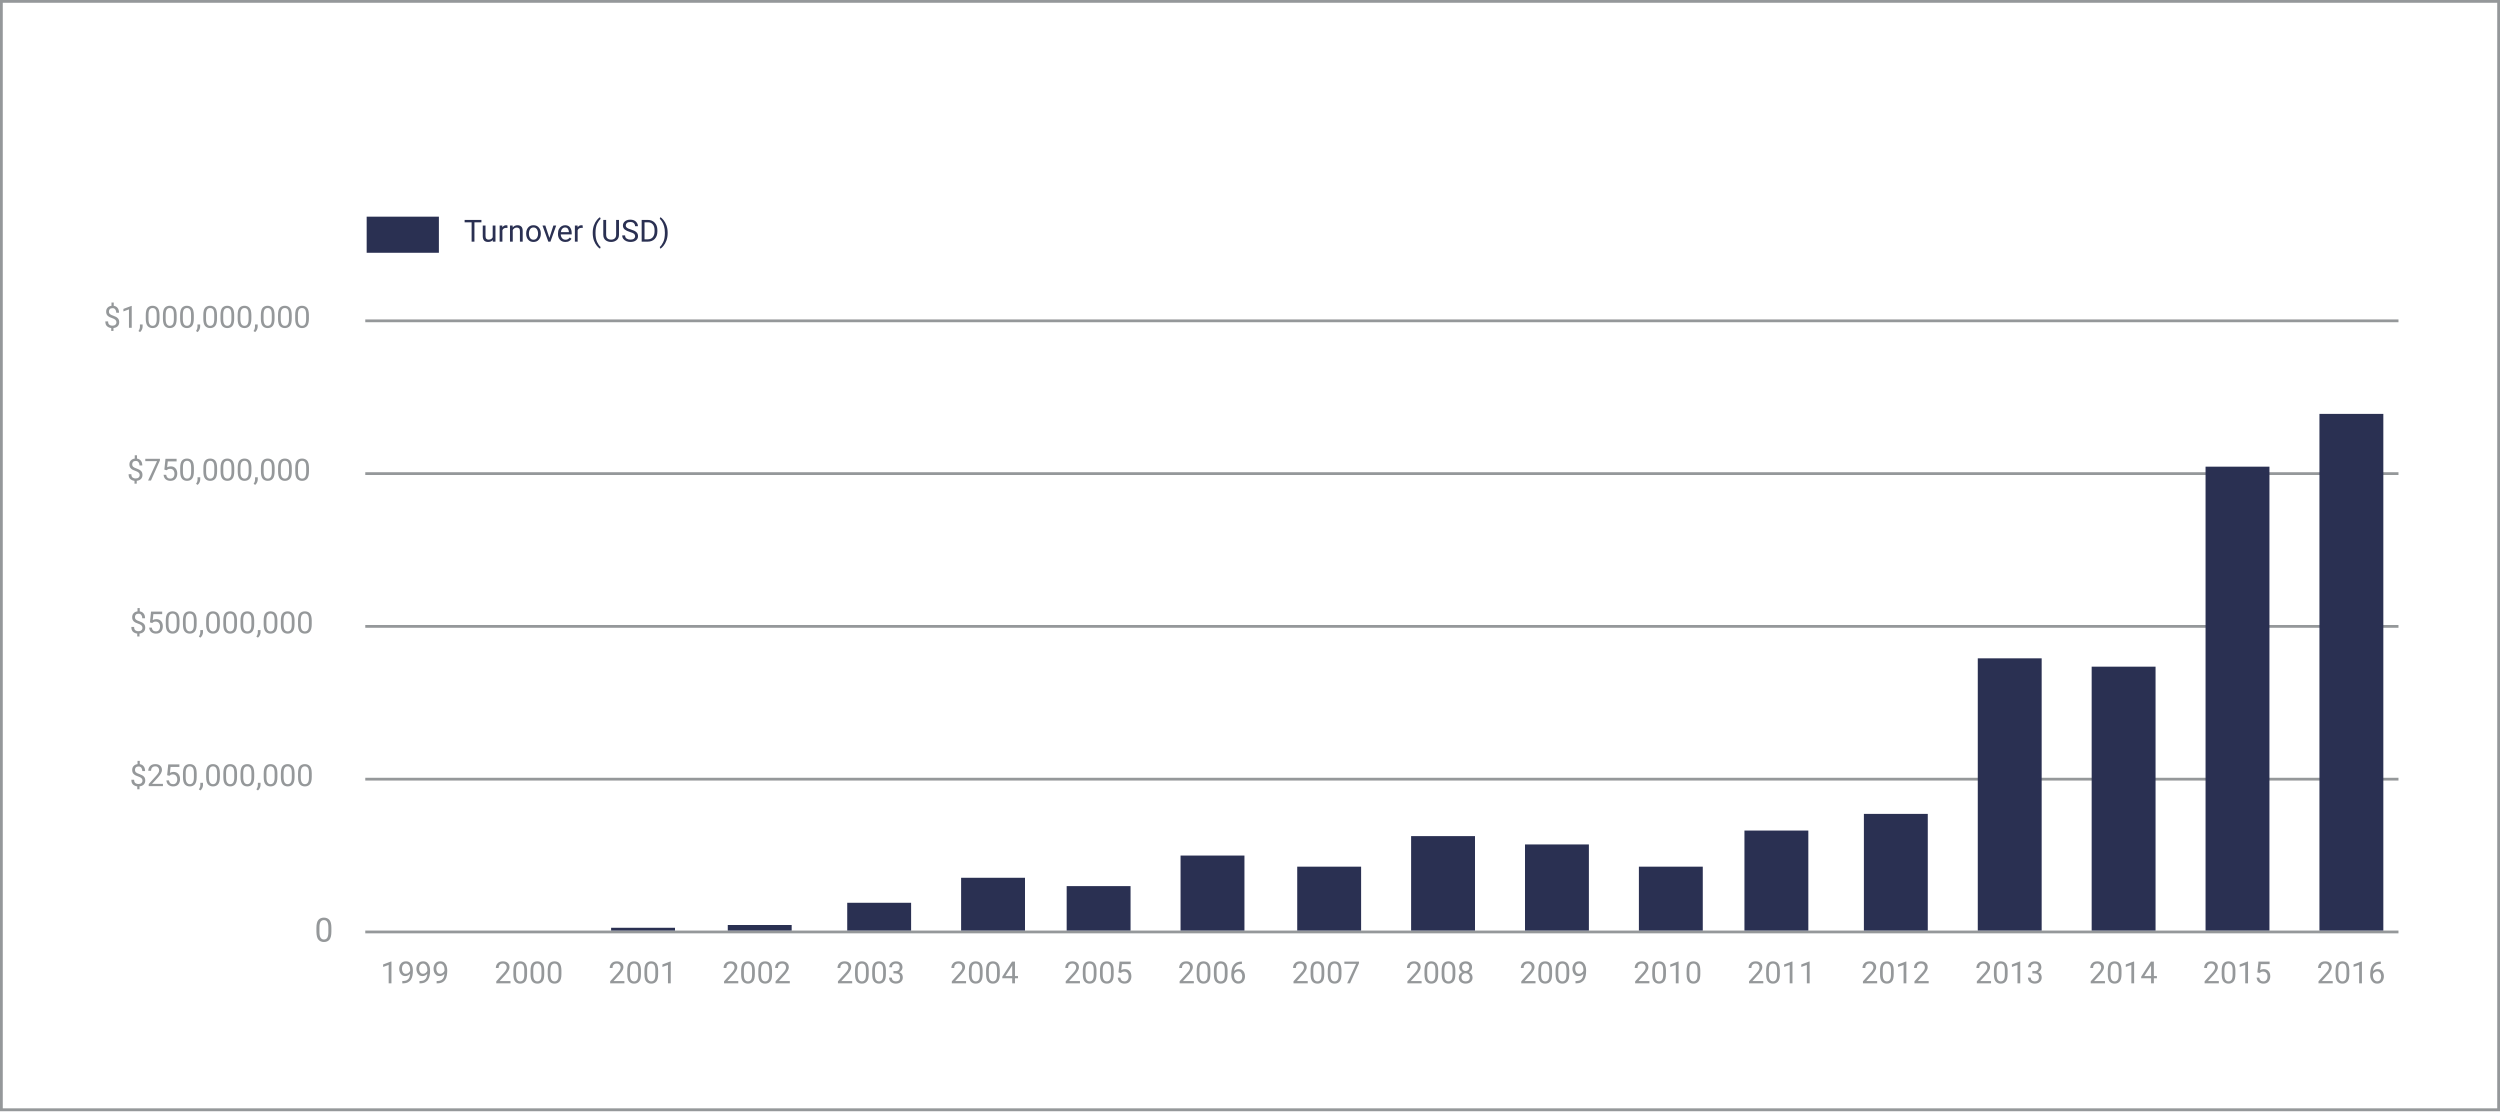
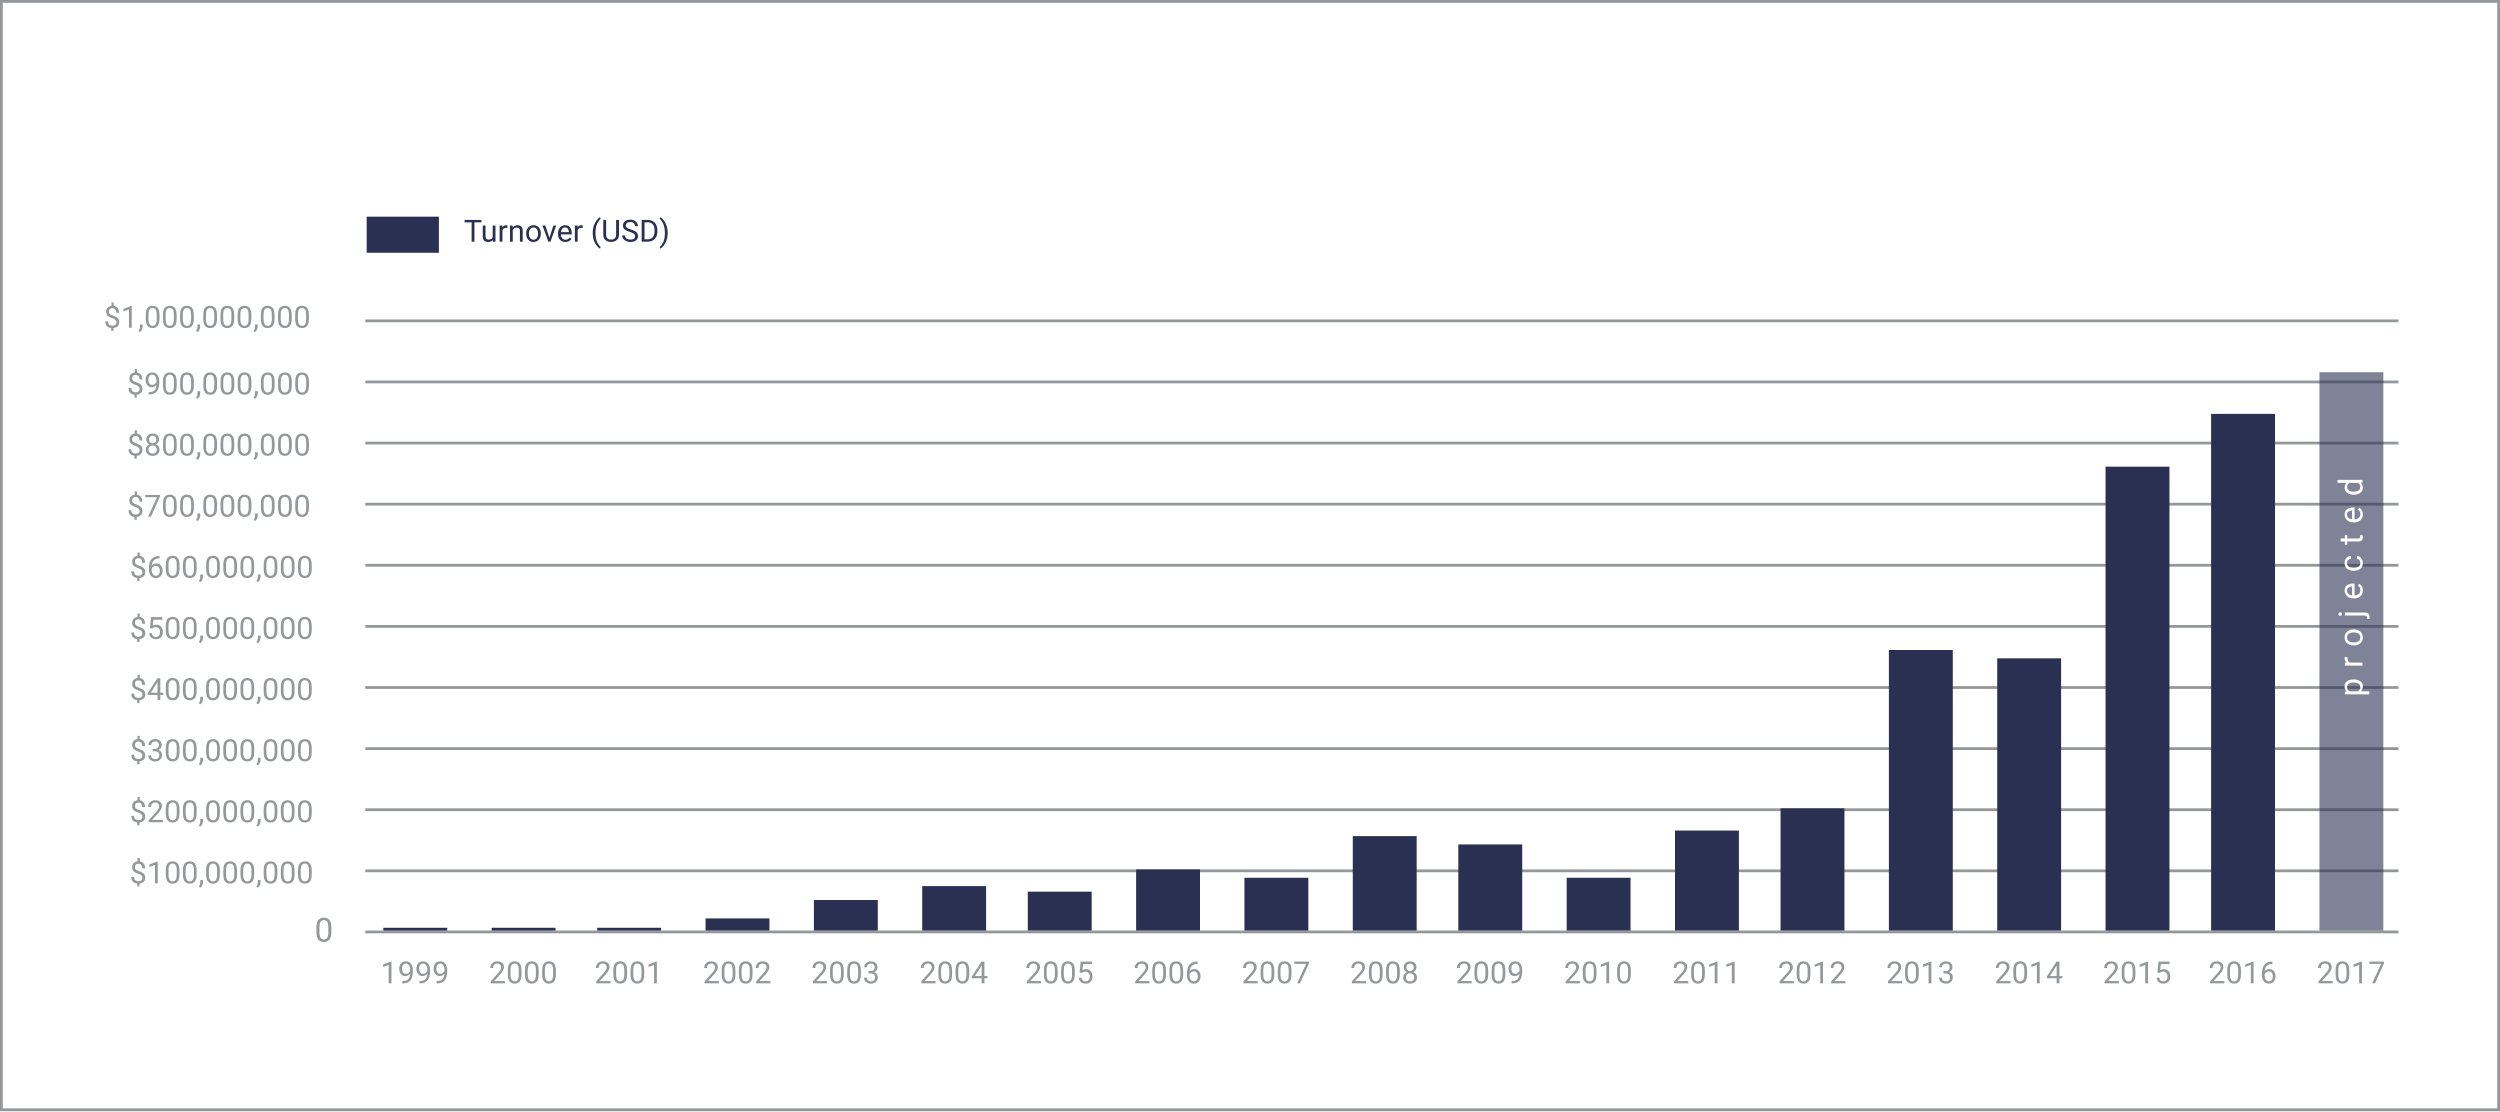
- <svg xmlns="http://www.w3.org/2000/svg" viewBox="-22082 -18849 900 400">
+ <svg xmlns="http://www.w3.org/2000/svg" viewBox="-13056 -18265 900 400">
  <defs>
-     <style>.cls-1{fill:#fff}.cls-1,.cls-2{stroke:#95989a}.cls-2,.cls-8{fill:none}.cls-3,.cls-5{fill:#95989a}.cls-3,.cls-4{font-size:11px}.cls-3,.cls-4,.cls-5{font-family:Roboto-Regular,Roboto}.cls-4,.cls-6{fill:#2a3052}.cls-5{font-size:12px}.cls-7{stroke:none}</style>
+     <style>.cls-1,.cls-8{fill:#fff}.cls-1,.cls-2{stroke:#95989a}.cls-10,.cls-2{fill:none}.cls-3,.cls-5{fill:#95989a}.cls-3,.cls-4{font-size:11px}.cls-3,.cls-4,.cls-5,.cls-8{font-family:Roboto-Regular,Roboto}.cls-4,.cls-6,.cls-7{fill:#2a3052}.cls-5,.cls-8{font-size:12px}.cls-7{opacity:.6}.cls-8{letter-spacing:.3em}.cls-9{stroke:none}</style>
  </defs>
-   <g id="Group_215" data-name="Group 215" transform="translate(-2149 1053)">
+   <g id="Group_457" data-name="Group 457" transform="translate(10643 189)">
    <g id="Rectangle_312" data-name="Rectangle 312" class="cls-1">
-       <path class="cls-7" d="M0 0h900v400H0z" transform="translate(-19933 -19902)" />
-       <path class="cls-8" d="M.5.5h899v399H.5z" transform="translate(-19933 -19902)" />
+       <path class="cls-9" d="M0 0h900v400H0z" transform="translate(-23699 -18454)" />
+       <path class="cls-10" d="M.5.5h899v399H.5z" transform="translate(-23699 -18454)" />
    </g>
-     <g id="Group_214" data-name="Group 214" transform="translate(-19871 -19861)">
-       <path id="Line_91" data-name="Line 91" class="cls-2" transform="translate(69.5 74.5)" d="M0 0h731.949" />
-       <path id="Line_92" data-name="Line 92" class="cls-2" transform="translate(69.5 129.5)" d="M0 0h731.949" />
-       <path id="Line_93" data-name="Line 93" class="cls-2" transform="translate(69.5 184.5)" d="M0 0h731.949" />
-       <path id="Line_94" data-name="Line 94" class="cls-2" transform="translate(69.5 239.5)" d="M0 0h731.949" />
-       <path id="Line_95" data-name="Line 95" class="cls-2" transform="translate(69.5 294.5)" d="M0 0h731.949" />
-       <text id="_1_000_000_000" data-name="$1,000,000,000" class="cls-3" transform="translate(50 77)">
+     <g id="Group_434" data-name="Group 434">
+       <path id="Line_91" data-name="Line 91" class="cls-2" transform="translate(-23567.5 -18338.5)" d="M0 0h731.949" />
+       <path id="Line_164" data-name="Line 164" class="cls-2" transform="translate(-23567.5 -18316.5)" d="M0 0h731.949" />
+       <path id="Line_159" data-name="Line 159" class="cls-2" transform="translate(-23567.5 -18294.5)" d="M0 0h731.949" />
+       <path id="Line_160" data-name="Line 160" class="cls-2" transform="translate(-23567.5 -18272.5)" d="M0 0h731.949" />
+       <path id="Line_161" data-name="Line 161" class="cls-2" transform="translate(-23567.5 -18250.5)" d="M0 0h731.949" />
+       <path id="Line_162" data-name="Line 162" class="cls-2" transform="translate(-23567.5 -18228.5)" d="M0 0h731.949" />
+       <path id="Line_163" data-name="Line 163" class="cls-2" transform="translate(-23567.5 -18206.5)" d="M0 0h731.949" />
+       <path id="Line_92" data-name="Line 92" class="cls-2" transform="translate(-23567.5 -18184.5)" d="M0 0h731.949" />
+       <path id="Line_93" data-name="Line 93" class="cls-2" transform="translate(-23567.5 -18162.5)" d="M0 0h731.949" />
+       <path id="Line_94" data-name="Line 94" class="cls-2" transform="translate(-23567.5 -18140.5)" d="M0 0h731.949" />
+       <path id="Line_95" data-name="Line 95" class="cls-2" transform="translate(-23567.5 -18118.5)" d="M0 0h731.949" />
+       <text id="_1_000_000_000" data-name="$1,000,000,000" class="cls-3" transform="translate(-23587 -18336)">
        <tspan x="-74.68" y="0">$1,000,000,000</tspan>
      </text>
-       <text id="Turnover_USD_" data-name="Turnover (USD)" class="cls-4" transform="translate(105 46)">
+       <text id="Turnover_USD_" data-name="Turnover (USD)" class="cls-4" transform="translate(-23532 -18367)">
        <tspan x="0" y="0">Turnover (USD)</tspan>
      </text>
-       <text id="_2007" data-name="2007" class="cls-3" transform="translate(403 313)">
+       <text id="_2007" data-name="2007" class="cls-3" transform="translate(-23252 -18100)">
        <tspan x="0" y="0">2007</tspan>
      </text>
-       <text id="_2003" data-name="2003" class="cls-3" transform="translate(239 313)">
+       <text id="_2003" data-name="2003" class="cls-3" transform="translate(-23407 -18100)">
        <tspan x="0" y="0">2003</tspan>
      </text>
-       <text id="_2011" data-name="2011" class="cls-3" transform="translate(567 313)">
+       <text id="_2011" data-name="2011" class="cls-3" transform="translate(-23097 -18100)">
        <tspan x="0" y="0">2011</tspan>
      </text>
-       <text id="_2001" data-name="2001" class="cls-3" transform="translate(157 313)">
+       <text id="_2001" data-name="2001" class="cls-3" transform="translate(-23485 -18100)">
        <tspan x="0" y="0">2001</tspan>
      </text>
-       <text id="_2009" data-name="2009" class="cls-3" transform="translate(485 313)">
+       <text id="_2009" data-name="2009" class="cls-3" transform="translate(-23175 -18100)">
        <tspan x="0" y="0">2009</tspan>
      </text>
-       <text id="_2005" data-name="2005" class="cls-3" transform="translate(321 313)">
+       <text id="_2005" data-name="2005" class="cls-3" transform="translate(-23330 -18100)">
        <tspan x="0" y="0">2005</tspan>
      </text>
-       <text id="_2013" data-name="2013" class="cls-3" transform="translate(649 313)">
+       <text id="_2013" data-name="2013" class="cls-3" transform="translate(-23020 -18100)">
        <tspan x="0" y="0">2013</tspan>
      </text>
-       <text id="_2000" data-name="2000" class="cls-3" transform="translate(116 313)">
+       <text id="_2000" data-name="2000" class="cls-3" transform="translate(-23523 -18100)">
        <tspan x="0" y="0">2000</tspan>
      </text>
-       <text id="_1999" data-name="1999" class="cls-3" transform="translate(75 313)">
+       <text id="_1999" data-name="1999" class="cls-3" transform="translate(-23562 -18100)">
        <tspan x="0" y="0">1999</tspan>
      </text>
-       <text id="_2008" data-name="2008" class="cls-3" transform="translate(444 313)">
+       <text id="_2008" data-name="2008" class="cls-3" transform="translate(-23213 -18100)">
        <tspan x="0" y="0">2008</tspan>
      </text>
-       <text id="_2004" data-name="2004" class="cls-3" transform="translate(280 313)">
+       <text id="_2004" data-name="2004" class="cls-3" transform="translate(-23368 -18100)">
        <tspan x="0" y="0">2004</tspan>
      </text>
-       <text id="_2012" data-name="2012" class="cls-3" transform="translate(608 313)">
+       <text id="_2012" data-name="2012" class="cls-3" transform="translate(-23059 -18100)">
        <tspan x="0" y="0">2012</tspan>
      </text>
-       <text id="_2002" data-name="2002" class="cls-3" transform="translate(198 313)">
+       <text id="_2002" data-name="2002" class="cls-3" transform="translate(-23446 -18100)">
        <tspan x="0" y="0">2002</tspan>
      </text>
-       <text id="_2010" data-name="2010" class="cls-3" transform="translate(526 313)">
+       <text id="_2010" data-name="2010" class="cls-3" transform="translate(-23136 -18100)">
        <tspan x="0" y="0">2010</tspan>
      </text>
-       <text id="_2006" data-name="2006" class="cls-3" transform="translate(362 313)">
+       <text id="_2006" data-name="2006" class="cls-3" transform="translate(-23291 -18100)">
        <tspan x="0" y="0">2006</tspan>
      </text>
-       <text id="_2014" data-name="2014" class="cls-3" transform="translate(690 313)">
+       <text id="_2014" data-name="2014" class="cls-3" transform="translate(-22981 -18100)">
        <tspan x="0" y="0">2014</tspan>
      </text>
-       <text id="_2015" data-name="2015" class="cls-3" transform="translate(731 313)">
+       <text id="_2015" data-name="2015" class="cls-3" transform="translate(-22942 -18100)">
        <tspan x="0" y="0">2015</tspan>
      </text>
-       <text id="_2016" data-name="2016" class="cls-3" transform="translate(772 313)">
+       <text id="_2017" data-name="2017" class="cls-3" transform="translate(-22865 -18100)">
+         <tspan x="0" y="0">2017</tspan>
+       </text>
+       <text id="_2016" data-name="2016" class="cls-3" transform="translate(-22904 -18100)">
        <tspan x="0" y="0">2016</tspan>
      </text>
-       <text id="_750_000_000" data-name="$750,000,000" class="cls-3" transform="translate(50 132)">
-         <tspan x="-66.306" y="0">$750,000,000</tspan>
+       <text id="_700_000_000" data-name="$700,000,000" class="cls-3" transform="translate(-23587 -18268)">
+         <tspan x="-66.312" y="0">$700,000,000</tspan>
      </text>
-       <text id="_500_000_000" data-name="$500,000,000" class="cls-3" transform="translate(51 187)">
+       <text id="_800_000_000" data-name="$800,000,000" class="cls-3" transform="translate(-23587 -18290)">
+         <tspan x="-66.312" y="0">$800,000,000</tspan>
+       </text>
+       <text id="_900_000_000" data-name="$900,000,000" class="cls-3" transform="translate(-23587 -18312)">
+         <tspan x="-66.312" y="0">$900,000,000</tspan>
+       </text>
+       <text id="_500_000_000" data-name="$500,000,000" class="cls-3" transform="translate(-23586 -18224)">
        <tspan x="-66.312" y="0">$500,000,000</tspan>
      </text>
-       <text id="_250_000_000" data-name="$250,000,000" class="cls-3" transform="translate(51 242)">
-         <tspan x="-66.306" y="0">$250,000,000</tspan>
+       <text id="_600_000_000" data-name="$600,000,000" class="cls-3" transform="translate(-23586 -18246)">
+         <tspan x="-66.312" y="0">$600,000,000</tspan>
      </text>
-       <text id="_0" data-name="0" class="cls-5" transform="translate(58 298)">
+       <text id="_300_000_000" data-name="$300,000,000" class="cls-3" transform="translate(-23586 -18180)">
+         <tspan x="-66.312" y="0">$300,000,000</tspan>
+       </text>
+       <text id="_400_000_000" data-name="$400,000,000" class="cls-3" transform="translate(-23586 -18202)">
+         <tspan x="-66.312" y="0">$400,000,000</tspan>
+       </text>
+       <text id="_200_000_000" data-name="$200,000,000" class="cls-3" transform="translate(-23586 -18158)">
+         <tspan x="-66.312" y="0">$200,000,000</tspan>
+       </text>
+       <text id="_100_000_000" data-name="$100,000,000" class="cls-3" transform="translate(-23586 -18136)">
+         <tspan x="-66.312" y="0">$100,000,000</tspan>
+       </text>
+       <text id="_0" data-name="0" class="cls-5" transform="translate(-23579 -18115)">
        <tspan x="-6.762" y="0">0</tspan>
      </text>
-       <path id="Rectangle_313" data-name="Rectangle 313" class="cls-6" transform="translate(70 37)" d="M0 0h26v13H0z" />
-       <path id="Rectangle_314" data-name="Rectangle 314" class="cls-6" transform="translate(732 127)" d="M0 0h23v167H0z" />
-       <path id="Rectangle_329" data-name="Rectangle 329" class="cls-6" transform="translate(773 108)" d="M0 0h23v186H0z" />
-       <path id="Rectangle_315" data-name="Rectangle 315" class="cls-6" transform="translate(691 199)" d="M0 0h23v95H0z" />
-       <path id="Rectangle_316" data-name="Rectangle 316" class="cls-6" transform="translate(650 196)" d="M0 0h23v98H0z" />
-       <path id="Rectangle_317" data-name="Rectangle 317" class="cls-6" transform="translate(609 252)" d="M0 0h23v42H0z" />
-       <path id="Rectangle_318" data-name="Rectangle 318" class="cls-6" transform="translate(487 263)" d="M0 0h23v31H0z" />
-       <path id="Rectangle_319" data-name="Rectangle 319" class="cls-6" transform="translate(405 271)" d="M0 0h23v23H0z" />
-       <path id="Rectangle_320" data-name="Rectangle 320" class="cls-6" transform="translate(284 275)" d="M0 0h23v19H0z" />
-       <path id="Rectangle_321" data-name="Rectangle 321" class="cls-6" transform="translate(243 284)" d="M0 0h23v10H0z" />
-       <path id="Rectangle_322" data-name="Rectangle 322" class="cls-6" transform="translate(322 278)" d="M0 0h23v16H0z" />
-       <path id="Rectangle_323" data-name="Rectangle 323" class="cls-6" transform="translate(200 292)" d="M0 0h23v2H0z" />
-       <path id="Rectangle_328" data-name="Rectangle 328" class="cls-6" transform="translate(158 293)" d="M0 0h23v1H0z" />
-       <path id="Rectangle_324" data-name="Rectangle 324" class="cls-6" transform="translate(446 260)" d="M0 0h23v34H0z" />
-       <path id="Rectangle_325" data-name="Rectangle 325" class="cls-6" transform="translate(363 267)" d="M0 0h23v27H0z" />
-       <path id="Rectangle_326" data-name="Rectangle 326" class="cls-6" transform="translate(566 258)" d="M0 0h23v36H0z" />
-       <path id="Rectangle_327" data-name="Rectangle 327" class="cls-6" transform="translate(528 271)" d="M0 0h23v23H0z" />
+       <path id="Rectangle_313" data-name="Rectangle 313" class="cls-6" transform="translate(-23567 -18376)" d="M0 0h26v13H0z" />
+       <path id="Rectangle_314" data-name="Rectangle 314" class="cls-6" transform="translate(-22941 -18286)" d="M0 0h23v167H0z" />
+       <path id="Rectangle_329" data-name="Rectangle 329" class="cls-7" transform="translate(-22864 -18320)" d="M0 0h23v201H0z" />
+       <path id="Rectangle_671" data-name="Rectangle 671" class="cls-6" transform="translate(-22903 -18305)" d="M0 0h23v186H0z" />
+       <path id="Rectangle_315" data-name="Rectangle 315" class="cls-6" transform="translate(-22980 -18217)" d="M0 0h23v98H0z" />
+       <path id="Rectangle_316" data-name="Rectangle 316" class="cls-6" transform="translate(-23019 -18220)" d="M0 0h23v101H0z" />
+       <path id="Rectangle_317" data-name="Rectangle 317" class="cls-6" transform="translate(-23058 -18163)" d="M0 0h23v44H0z" />
+       <path id="Rectangle_318" data-name="Rectangle 318" class="cls-6" transform="translate(-23174 -18150)" d="M0 0h23v31H0z" />
+       <path id="Rectangle_319" data-name="Rectangle 319" class="cls-6" transform="translate(-23251 -18138)" d="M0 0h23v19H0z" />
+       <path id="Rectangle_320" data-name="Rectangle 320" class="cls-6" transform="translate(-23367 -18135)" d="M0 0h23v16H0z" />
+       <path id="Rectangle_321" data-name="Rectangle 321" class="cls-6" transform="translate(-23406 -18130)" d="M0 0h23v11H0z" />
+       <path id="Rectangle_322" data-name="Rectangle 322" class="cls-6" transform="translate(-23329 -18133)" d="M0 0h23v14H0z" />
+       <path id="Path_539" data-name="Path 539" class="cls-6" d="M0-2.373h23V2H0z" transform="translate(-23445 -18121)" />
+       <path id="Rectangle_328" data-name="Rectangle 328" class="cls-6" transform="translate(-23484 -18120)" d="M0 0h23v1H0z" />
+       <path id="Rectangle_670" data-name="Rectangle 670" class="cls-6" transform="translate(-23522 -18120)" d="M0 0h23v1H0z" />
+       <path id="Rectangle_669" data-name="Rectangle 669" class="cls-6" transform="translate(-23561 -18120)" d="M0 0h23v1H0z" />
+       <path id="Rectangle_324" data-name="Rectangle 324" class="cls-6" transform="translate(-23212 -18153)" d="M0 0h23v34H0z" />
+       <path id="Rectangle_325" data-name="Rectangle 325" class="cls-6" transform="translate(-23290 -18141)" d="M0 0h23v22H0z" />
+       <path id="Rectangle_326" data-name="Rectangle 326" class="cls-6" transform="translate(-23096 -18155)" d="M0 0h23v36H0z" />
+       <path id="Rectangle_327" data-name="Rectangle 327" class="cls-6" transform="translate(-23135 -18138)" d="M0 0h23v19H0z" />
+       <text id="projected" class="cls-8" transform="rotate(-90 -20523 2338.5)">
+         <tspan x="18.714" y="13">projected</tspan>
+       </text>
    </g>
  </g>
</svg>
